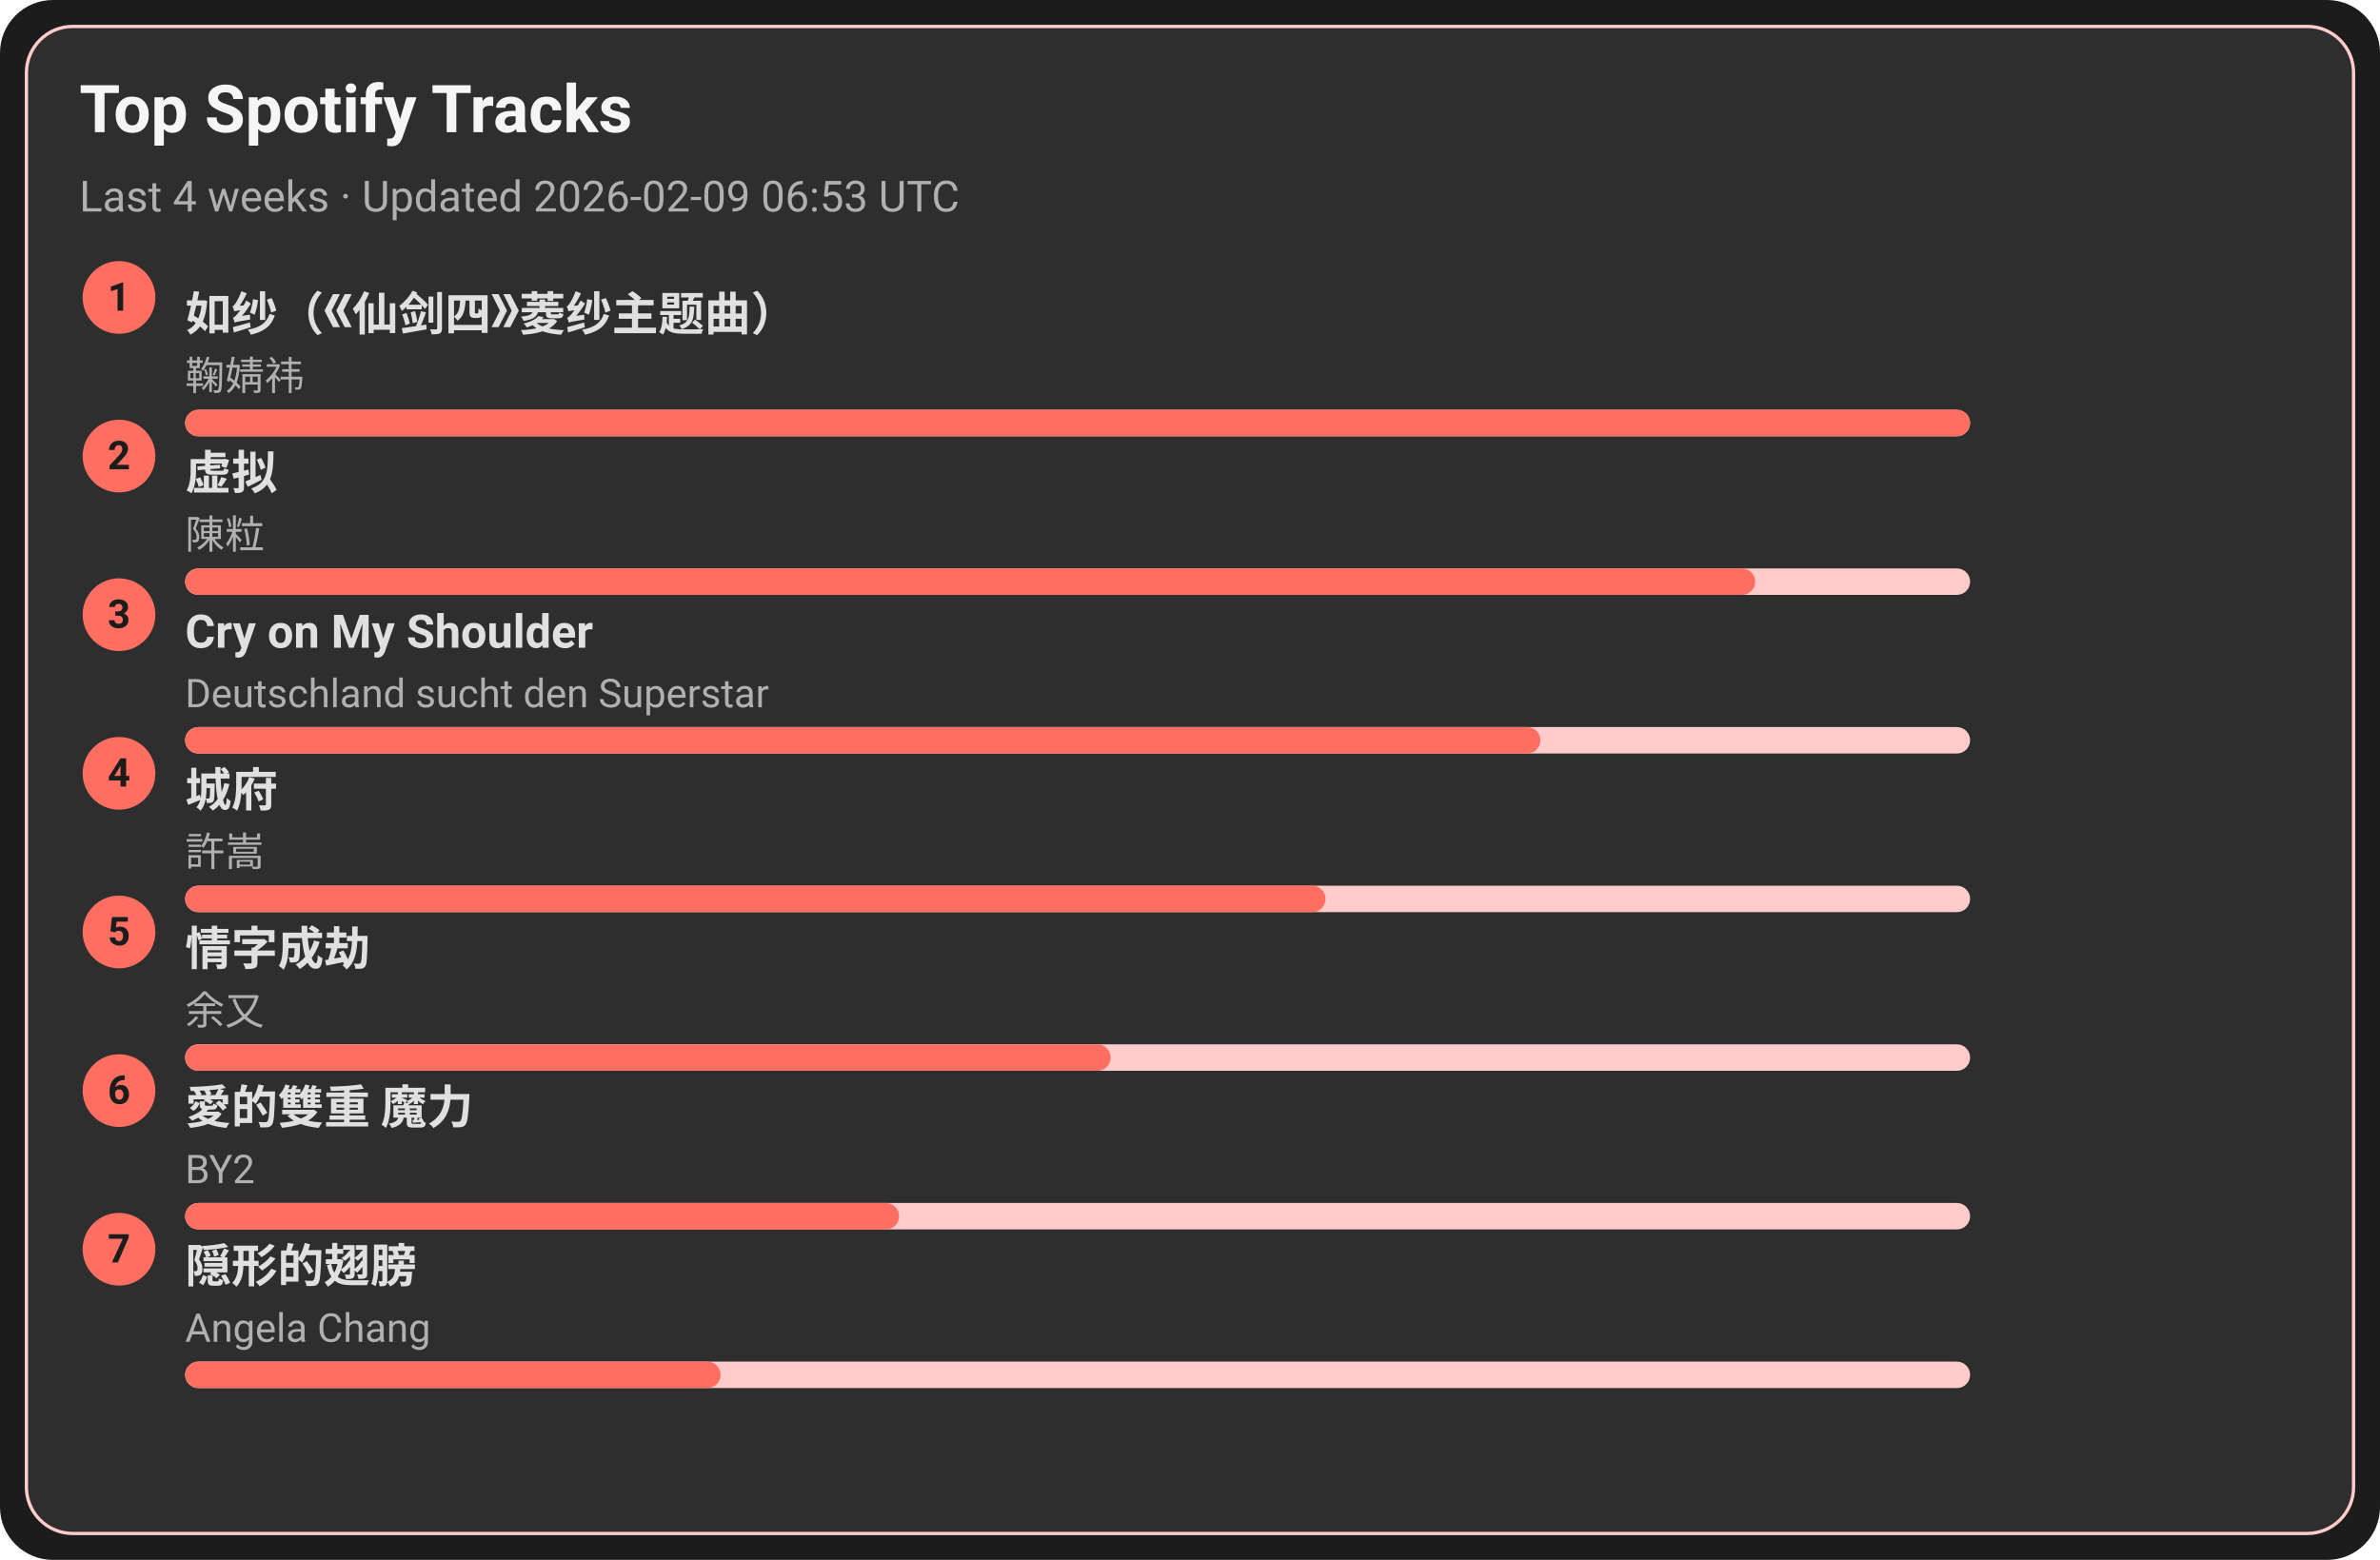
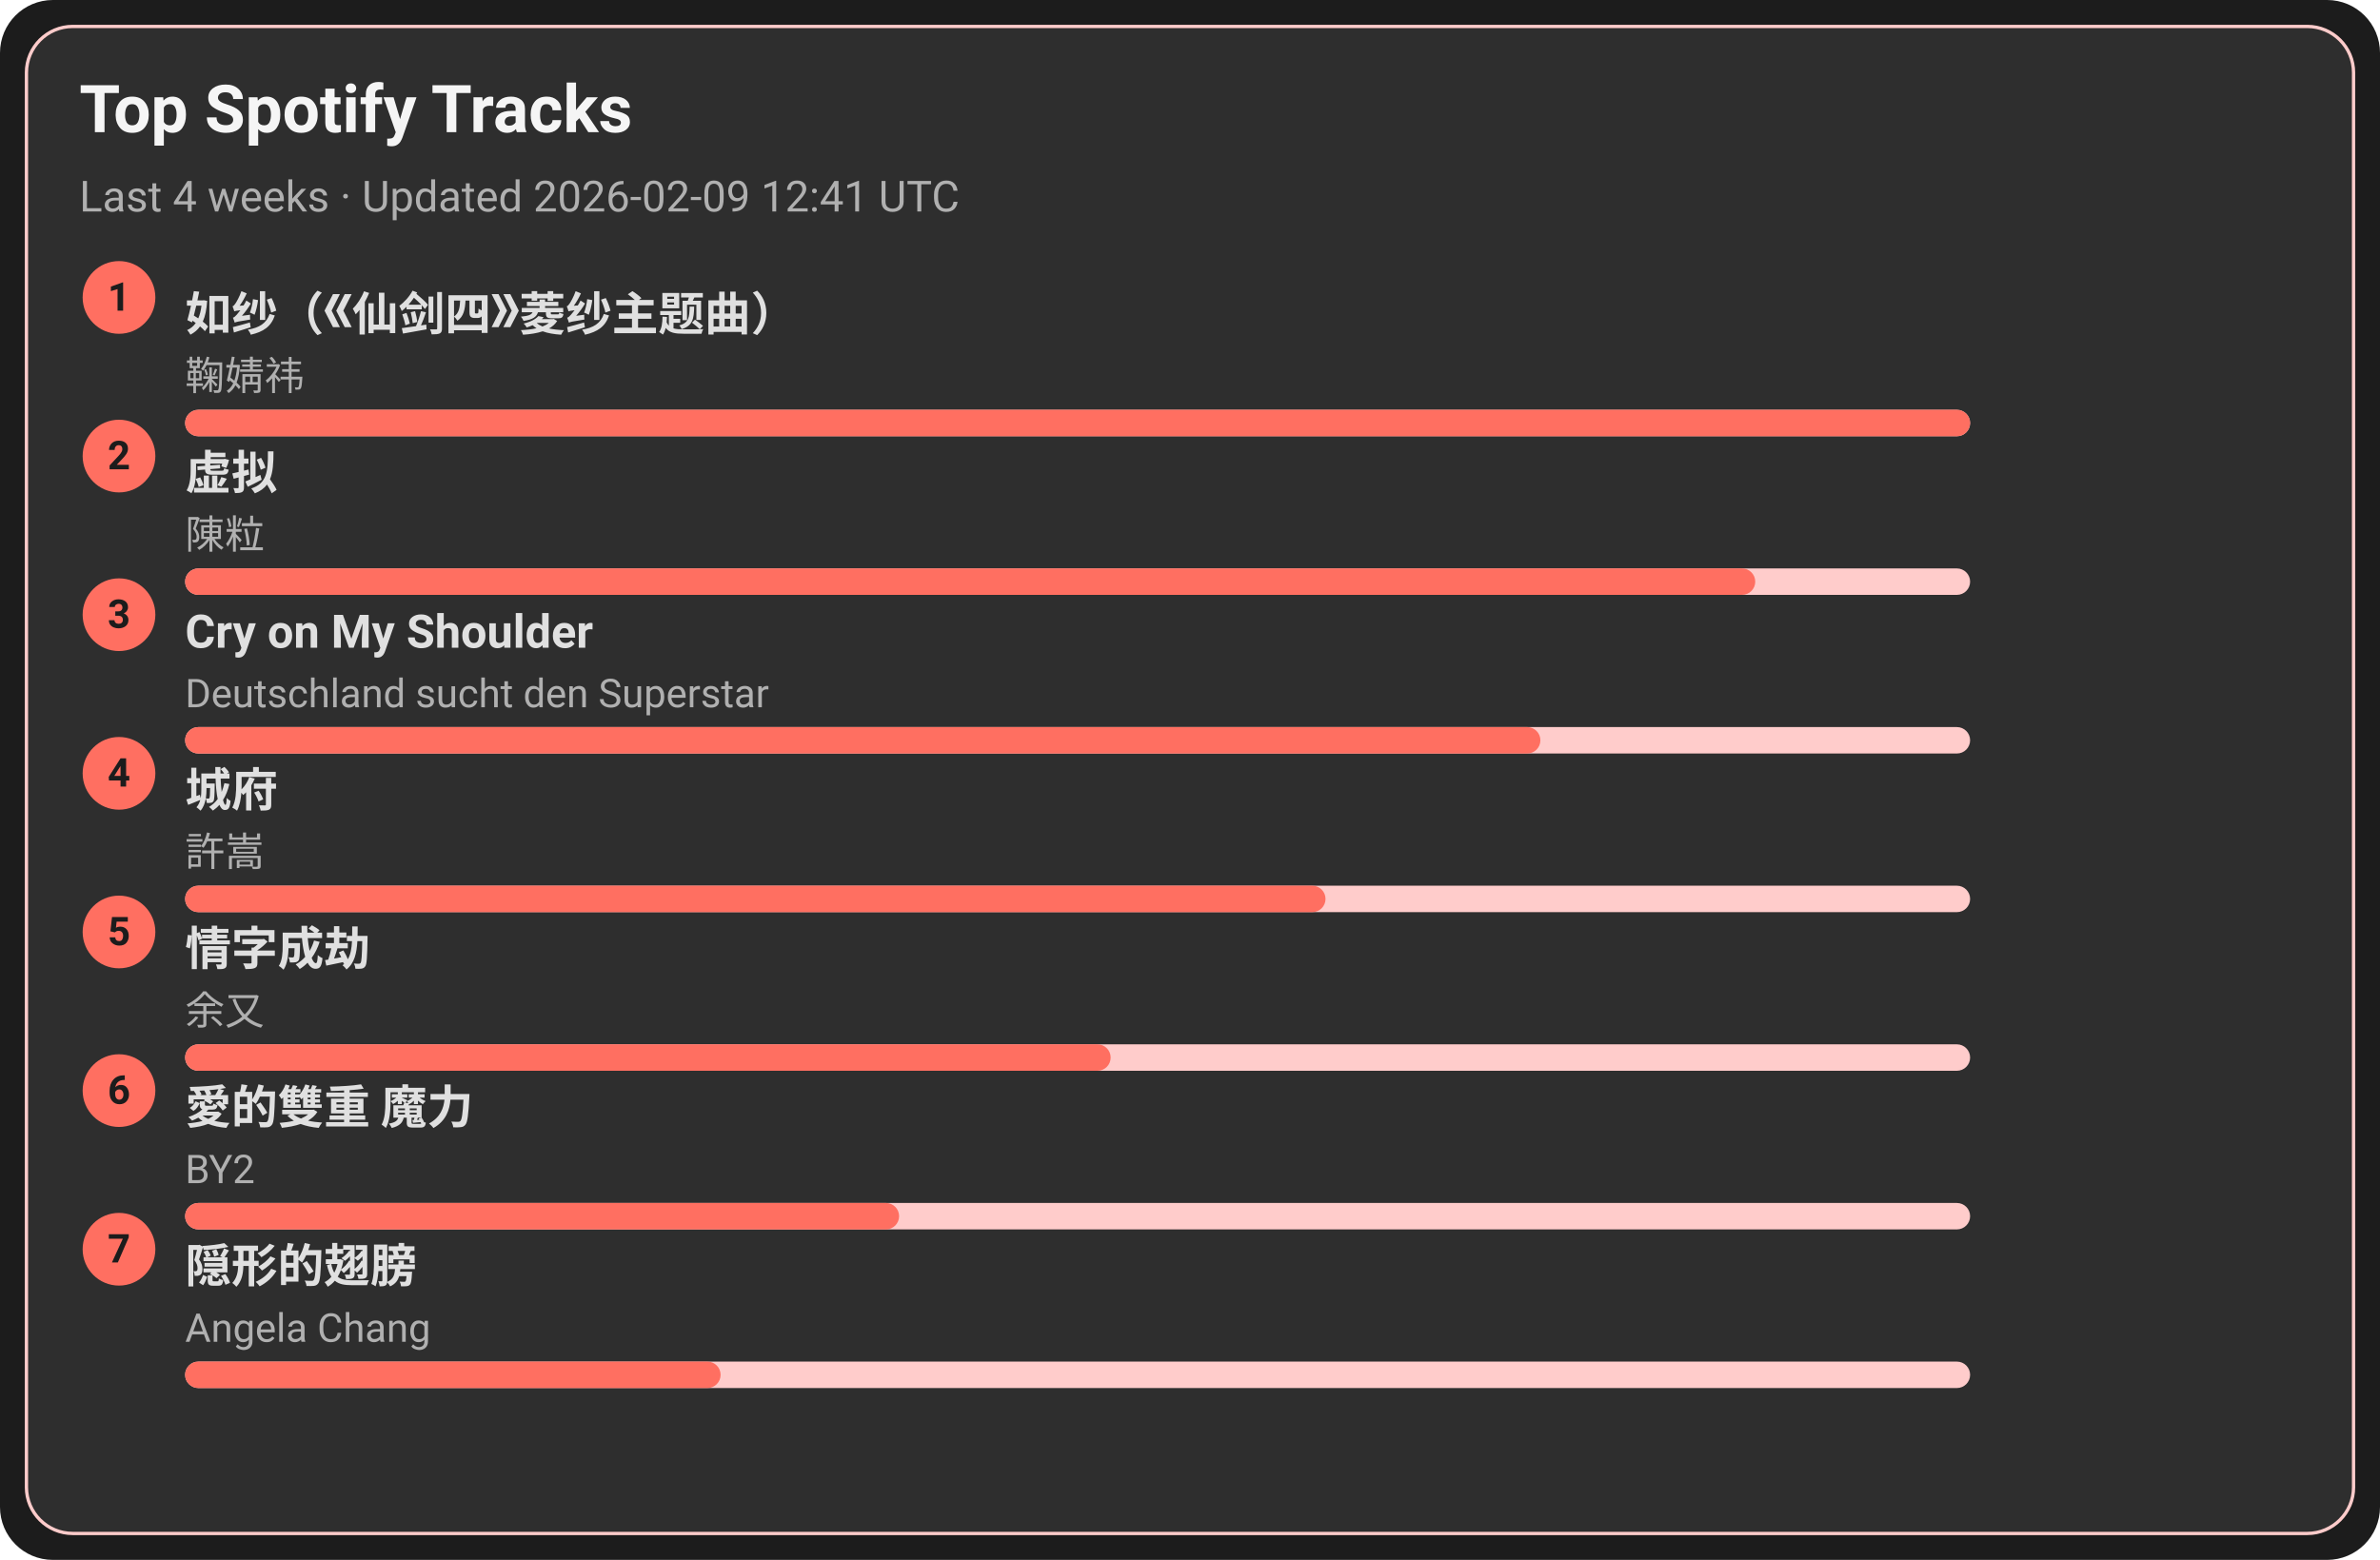
<svg xmlns="http://www.w3.org/2000/svg" width="720" height="472" viewBox="0 0 720 472">
  <style>text{font-family:-apple-system,BlinkMacSystemFont,Segoe UI,Roboto,Ubuntu,Helvetica Neue,Arial,Noto Sans,sans-serif}</style>
  <rect width="720" height="472" rx="16" fill="#1c1c1c" />
  <rect x="8" y="8" width="704" height="456" rx="14" fill="#2e2e2e" stroke="#ffcccb" />
  <text x="24" y="40" font-size="20" fill="#f5f5f5" font-weight="600">Top Spotify Tracks</text>
-   <text x="24" y="64" font-size="13" fill="#b0b0b0">Last 4 weeks · Updated 2026-02-09 06:53 UTC</text>
+   <text x="24" y="64" font-size="13" fill="#b0b0b0">Last 4 weeks · Updated 2026-02-09 12:41 UTC</text>
  <circle cx="36" cy="90" r="11" fill="#ff6f61" />
  <text x="36" y="94" text-anchor="middle" font-size="12" fill="#1c1c1c" font-weight="700">1</text>
  <a href="https://open.spotify.com/track/69FUNgvEVkNbHq43lgvdme" target="_blank" rel="noopener noreferrer">
    <text x="56" y="100" font-size="14" fill="#e0e0e0" font-weight="600">如纱（《仙剑四》菱纱主题曲）</text>
  </a>
  <text x="56" y="118" font-size="12" fill="#b0b0b0">鞠婧祎</text>
  <rect x="56" y="124" width="540" height="8" rx="4" fill="#ffcccb" />
  <rect x="56" y="124" width="540" height="8" rx="4" fill="#ff6f61" />
  <circle cx="36" cy="138" r="11" fill="#ff6f61" />
  <text x="36" y="142" text-anchor="middle" font-size="12" fill="#1c1c1c" font-weight="700">2</text>
  <a href="https://open.spotify.com/track/5l9sg05BhpfsdLfRvjGsAf" target="_blank" rel="noopener noreferrer">
    <text x="56" y="148" font-size="14" fill="#e0e0e0" font-weight="600">虚拟</text>
  </a>
  <text x="56" y="166" font-size="12" fill="#b0b0b0">陳粒</text>
  <rect x="56" y="172" width="540" height="8" rx="4" fill="#ffcccb" />
  <rect x="56" y="172" width="475" height="8" rx="4" fill="#ff6f61" />
  <circle cx="36" cy="186" r="11" fill="#ff6f61" />
  <text x="36" y="190" text-anchor="middle" font-size="12" fill="#1c1c1c" font-weight="700">3</text>
  <a href="https://open.spotify.com/track/6usmG2MoD0C0Lc2pNgCVWV" target="_blank" rel="noopener noreferrer">
    <text x="56" y="196" font-size="14" fill="#e0e0e0" font-weight="600">Cry on My Shoulder</text>
  </a>
  <text x="56" y="214" font-size="12" fill="#b0b0b0">Deutschland sucht den Superstar</text>
  <rect x="56" y="220" width="540" height="8" rx="4" fill="#ffcccb" />
  <rect x="56" y="220" width="410" height="8" rx="4" fill="#ff6f61" />
  <circle cx="36" cy="234" r="11" fill="#ff6f61" />
  <text x="36" y="238" text-anchor="middle" font-size="12" fill="#1c1c1c" font-weight="700">4</text>
  <a href="https://open.spotify.com/track/4AmlSf7hye0QVpnHCcEoEw" target="_blank" rel="noopener noreferrer">
    <text x="56" y="244" font-size="14" fill="#e0e0e0" font-weight="600">城府</text>
  </a>
  <text x="56" y="262" font-size="12" fill="#b0b0b0">許嵩</text>
  <rect x="56" y="268" width="540" height="8" rx="4" fill="#ffcccb" />
  <rect x="56" y="268" width="345" height="8" rx="4" fill="#ff6f61" />
  <circle cx="36" cy="282" r="11" fill="#ff6f61" />
  <text x="36" y="286" text-anchor="middle" font-size="12" fill="#1c1c1c" font-weight="700">5</text>
  <a href="https://open.spotify.com/track/6PLof7Z5mvbp9im83J4m3m" target="_blank" rel="noopener noreferrer">
    <text x="56" y="292" font-size="14" fill="#e0e0e0" font-weight="600">情字成劫</text>
  </a>
  <text x="56" y="310" font-size="12" fill="#b0b0b0">余又</text>
  <rect x="56" y="316" width="540" height="8" rx="4" fill="#ffcccb" />
  <rect x="56" y="316" width="280" height="8" rx="4" fill="#ff6f61" />
  <circle cx="36" cy="330" r="11" fill="#ff6f61" />
  <text x="36" y="334" text-anchor="middle" font-size="12" fill="#1c1c1c" font-weight="700">6</text>
  <a href="https://open.spotify.com/track/0yYmS4k3R0TTdDhvOBxRVp" target="_blank" rel="noopener noreferrer">
    <text x="56" y="340" font-size="14" fill="#e0e0e0" font-weight="600">愛的雙重 魔力</text>
  </a>
  <text x="56" y="358" font-size="12" fill="#b0b0b0">BY2</text>
  <rect x="56" y="364" width="540" height="8" rx="4" fill="#ffcccb" />
  <rect x="56" y="364" width="216" height="8" rx="4" fill="#ff6f61" />
  <circle cx="36" cy="378" r="11" fill="#ff6f61" />
  <text x="36" y="382" text-anchor="middle" font-size="12" fill="#1c1c1c" font-weight="700">7</text>
  <a href="https://open.spotify.com/track/6Tv5ukQ3xK8WHxJgWMM6vM" target="_blank" rel="noopener noreferrer">
    <text x="56" y="388" font-size="14" fill="#e0e0e0" font-weight="600">隠形的翅膀</text>
  </a>
  <text x="56" y="406" font-size="12" fill="#b0b0b0">Angela Chang</text>
  <rect x="56" y="412" width="540" height="8" rx="4" fill="#ffcccb" />
  <rect x="56" y="412" width="162" height="8" rx="4" fill="#ff6f61" />
</svg>
